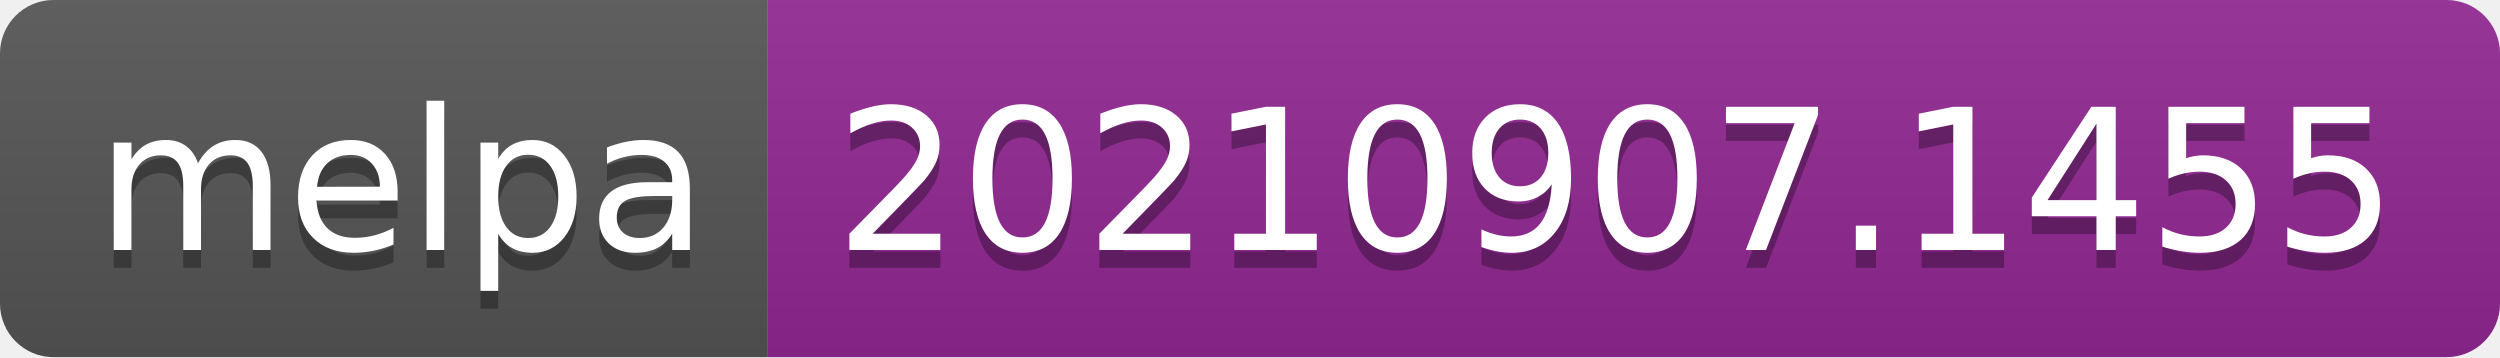
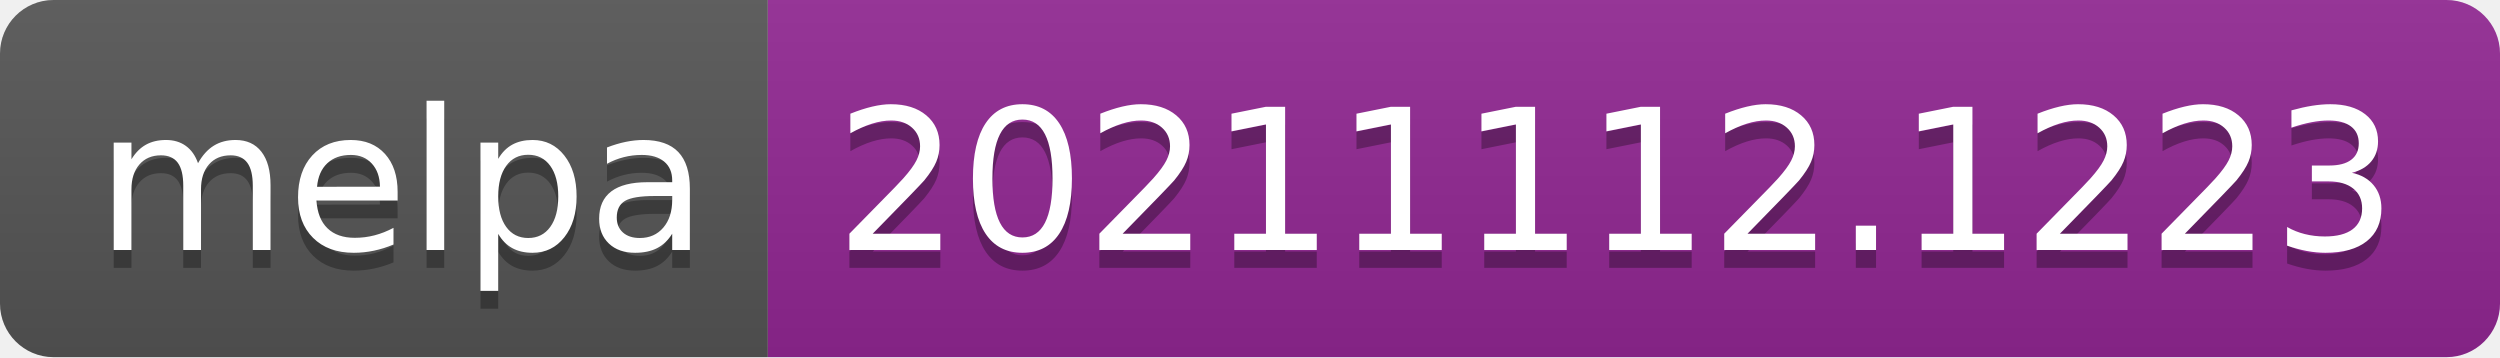
- <svg xmlns="http://www.w3.org/2000/svg" width="140" height="20" role="img" aria-label="melpa: 20210907.1455">
+ <svg xmlns="http://www.w3.org/2000/svg" width="140" height="20" role="img" aria-label="melpa: 20211112.1223">
  <linearGradient id="s" x2="0" y2="100%">
    <stop offset="0" stop-color="#bbb" stop-opacity=".1" />
    <stop offset="1" stop-opacity=".1" />
  </linearGradient>
  <clipPath id="r">
    <rect width="140" height="20" rx="3" fill="#fff" />
  </clipPath>
  <g clip-path="url(#r)">
    <rect width="43" height="20" fill="#555" />
    <rect x="43" width="97" height="20" fill="#922793" />
    <rect width="140" height="20" fill="url(#s)" />
  </g>
  <g fill="#fff" text-anchor="middle" font-family="Verdana,Geneva,DejaVu Sans,sans-serif" text-rendering="geometricPrecision" font-size="110">
    <text aria-hidden="true" x="225" y="150" fill="#010101" fill-opacity=".3" transform="scale(.1)" textLength="330">melpa</text>
    <text x="225" y="140" transform="scale(.1)" fill="#fff" textLength="330">melpa</text>
-     <text aria-hidden="true" x="905" y="150" fill="#010101" fill-opacity=".3" transform="scale(.1)" textLength="870">20210907.1455</text>
-     <text x="905" y="140" transform="scale(.1)" fill="#fff" textLength="870">20210907.1455</text>
+     <text aria-hidden="true" x="905" y="150" fill="#010101" fill-opacity=".3" transform="scale(.1)" textLength="870">20211112.1223</text>
+     <text x="905" y="140" transform="scale(.1)" fill="#fff" textLength="870">20211112.1223</text>
  </g>
</svg>
